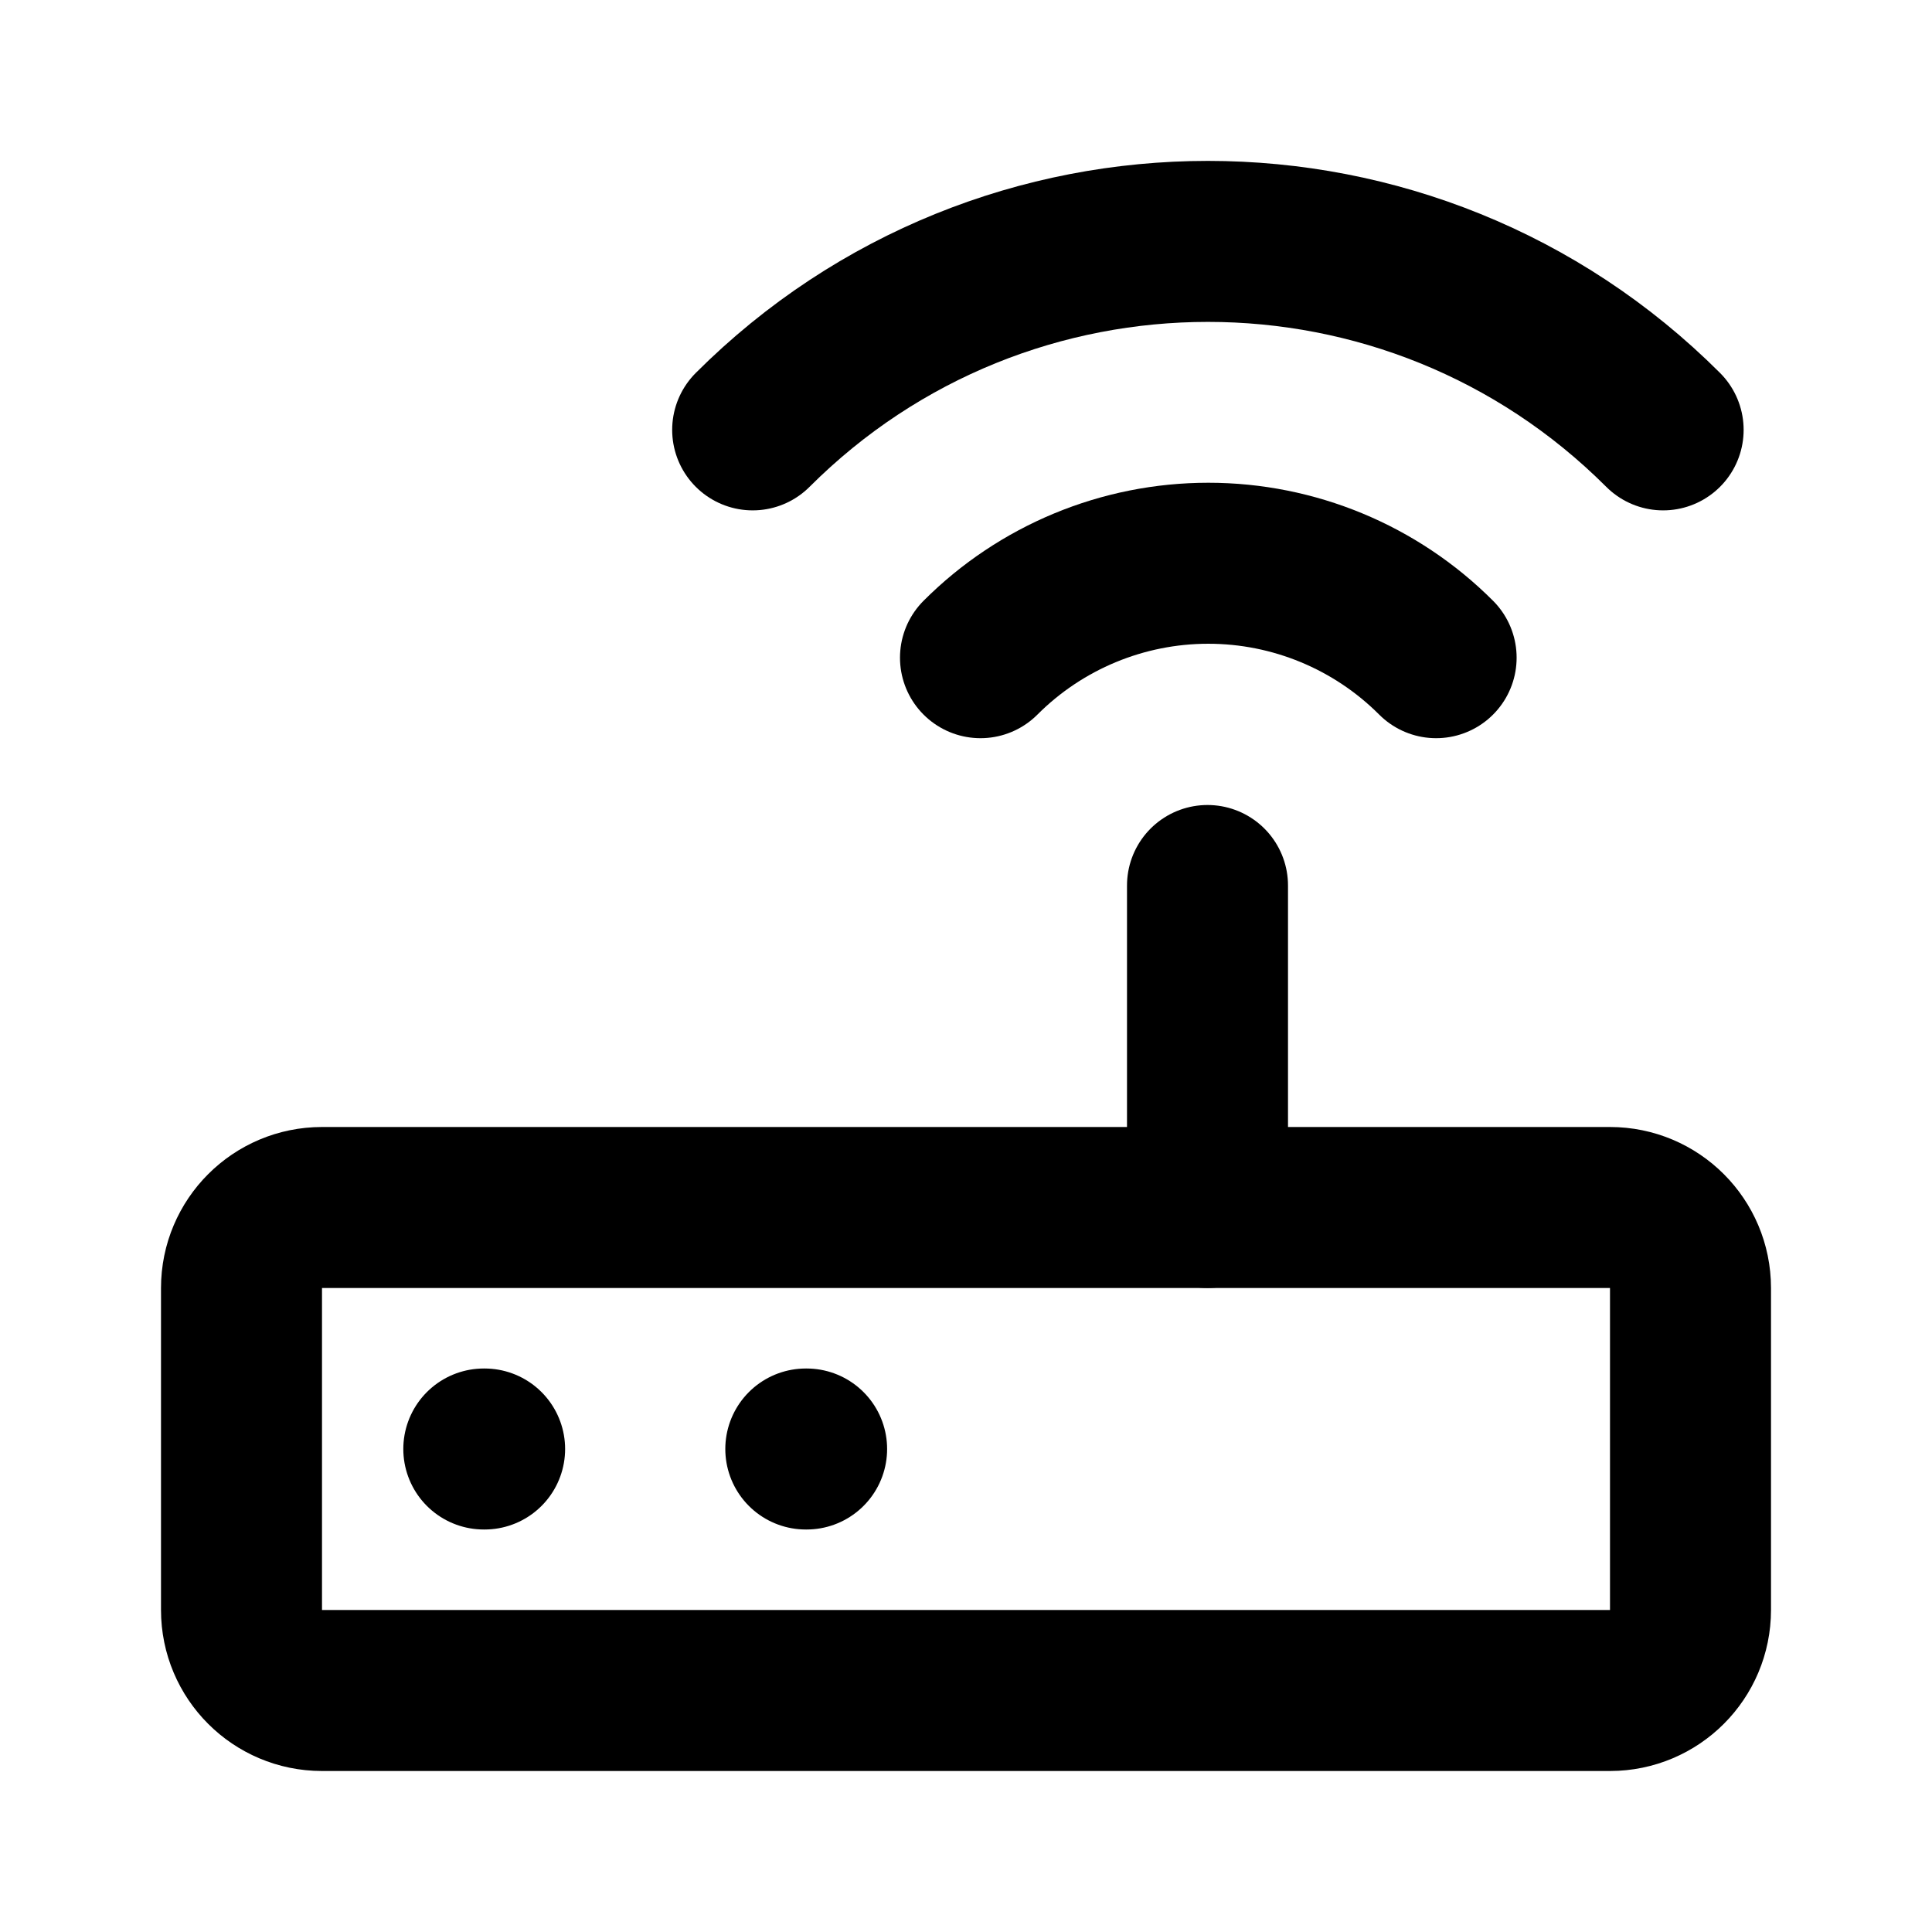
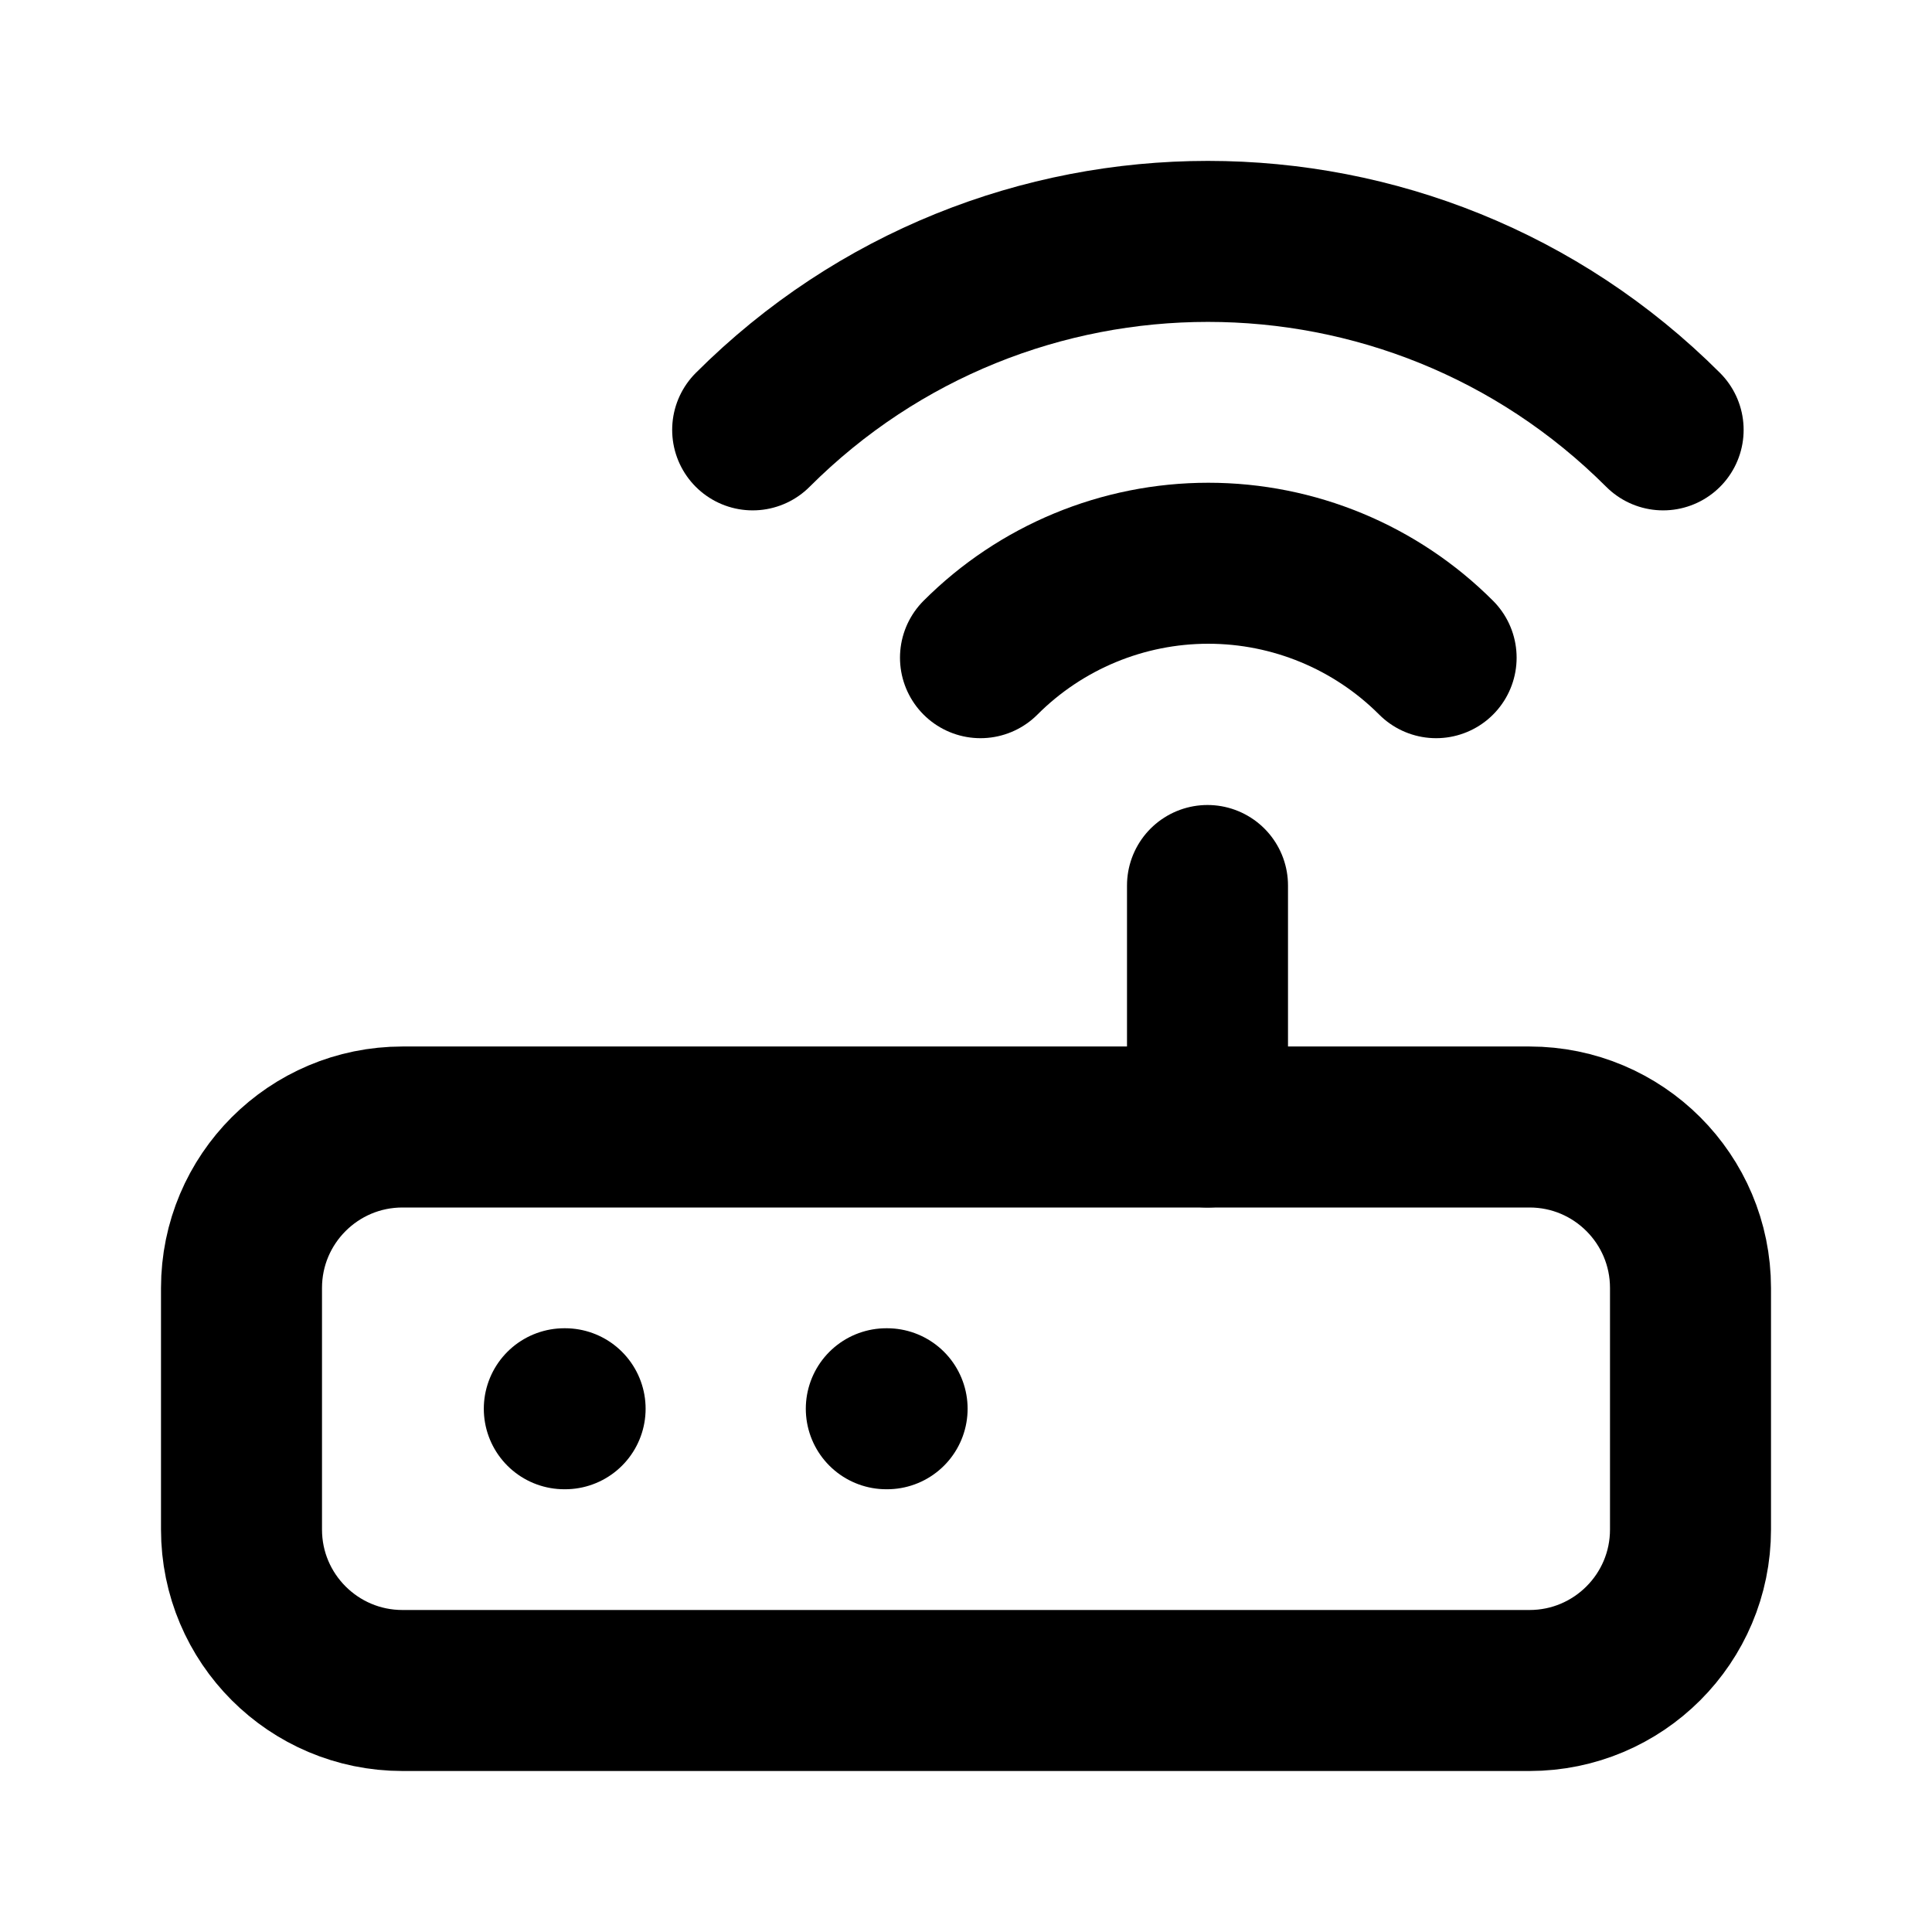
<svg xmlns="http://www.w3.org/2000/svg" width="24" height="24" viewBox="0 0 24 24" fill="none" stroke="currentColor" stroke-width="2" stroke-linecap="round" stroke-linejoin="round">
-   <path d="M10.01 18h.01" />
-   <path d="M15 11v4" />
+   <path d="M11.01 17.5h.01" />
+   <path d="M15 11v3" />
  <path d="M17.84 8.17a4 4 0 0 0-5.66 0" />
  <path d="M20.66 5.34a8 8 0 0 0-11.31 0" />
-   <path d="M6.01 18h.01" />
-   <rect x="3" y="15" width="18" height="6" rx="1" />
+   <path d="M7.01 17.5h.01" />
+   <rect x="3" y="14" width="18" height="7" rx="2" />
</svg>
